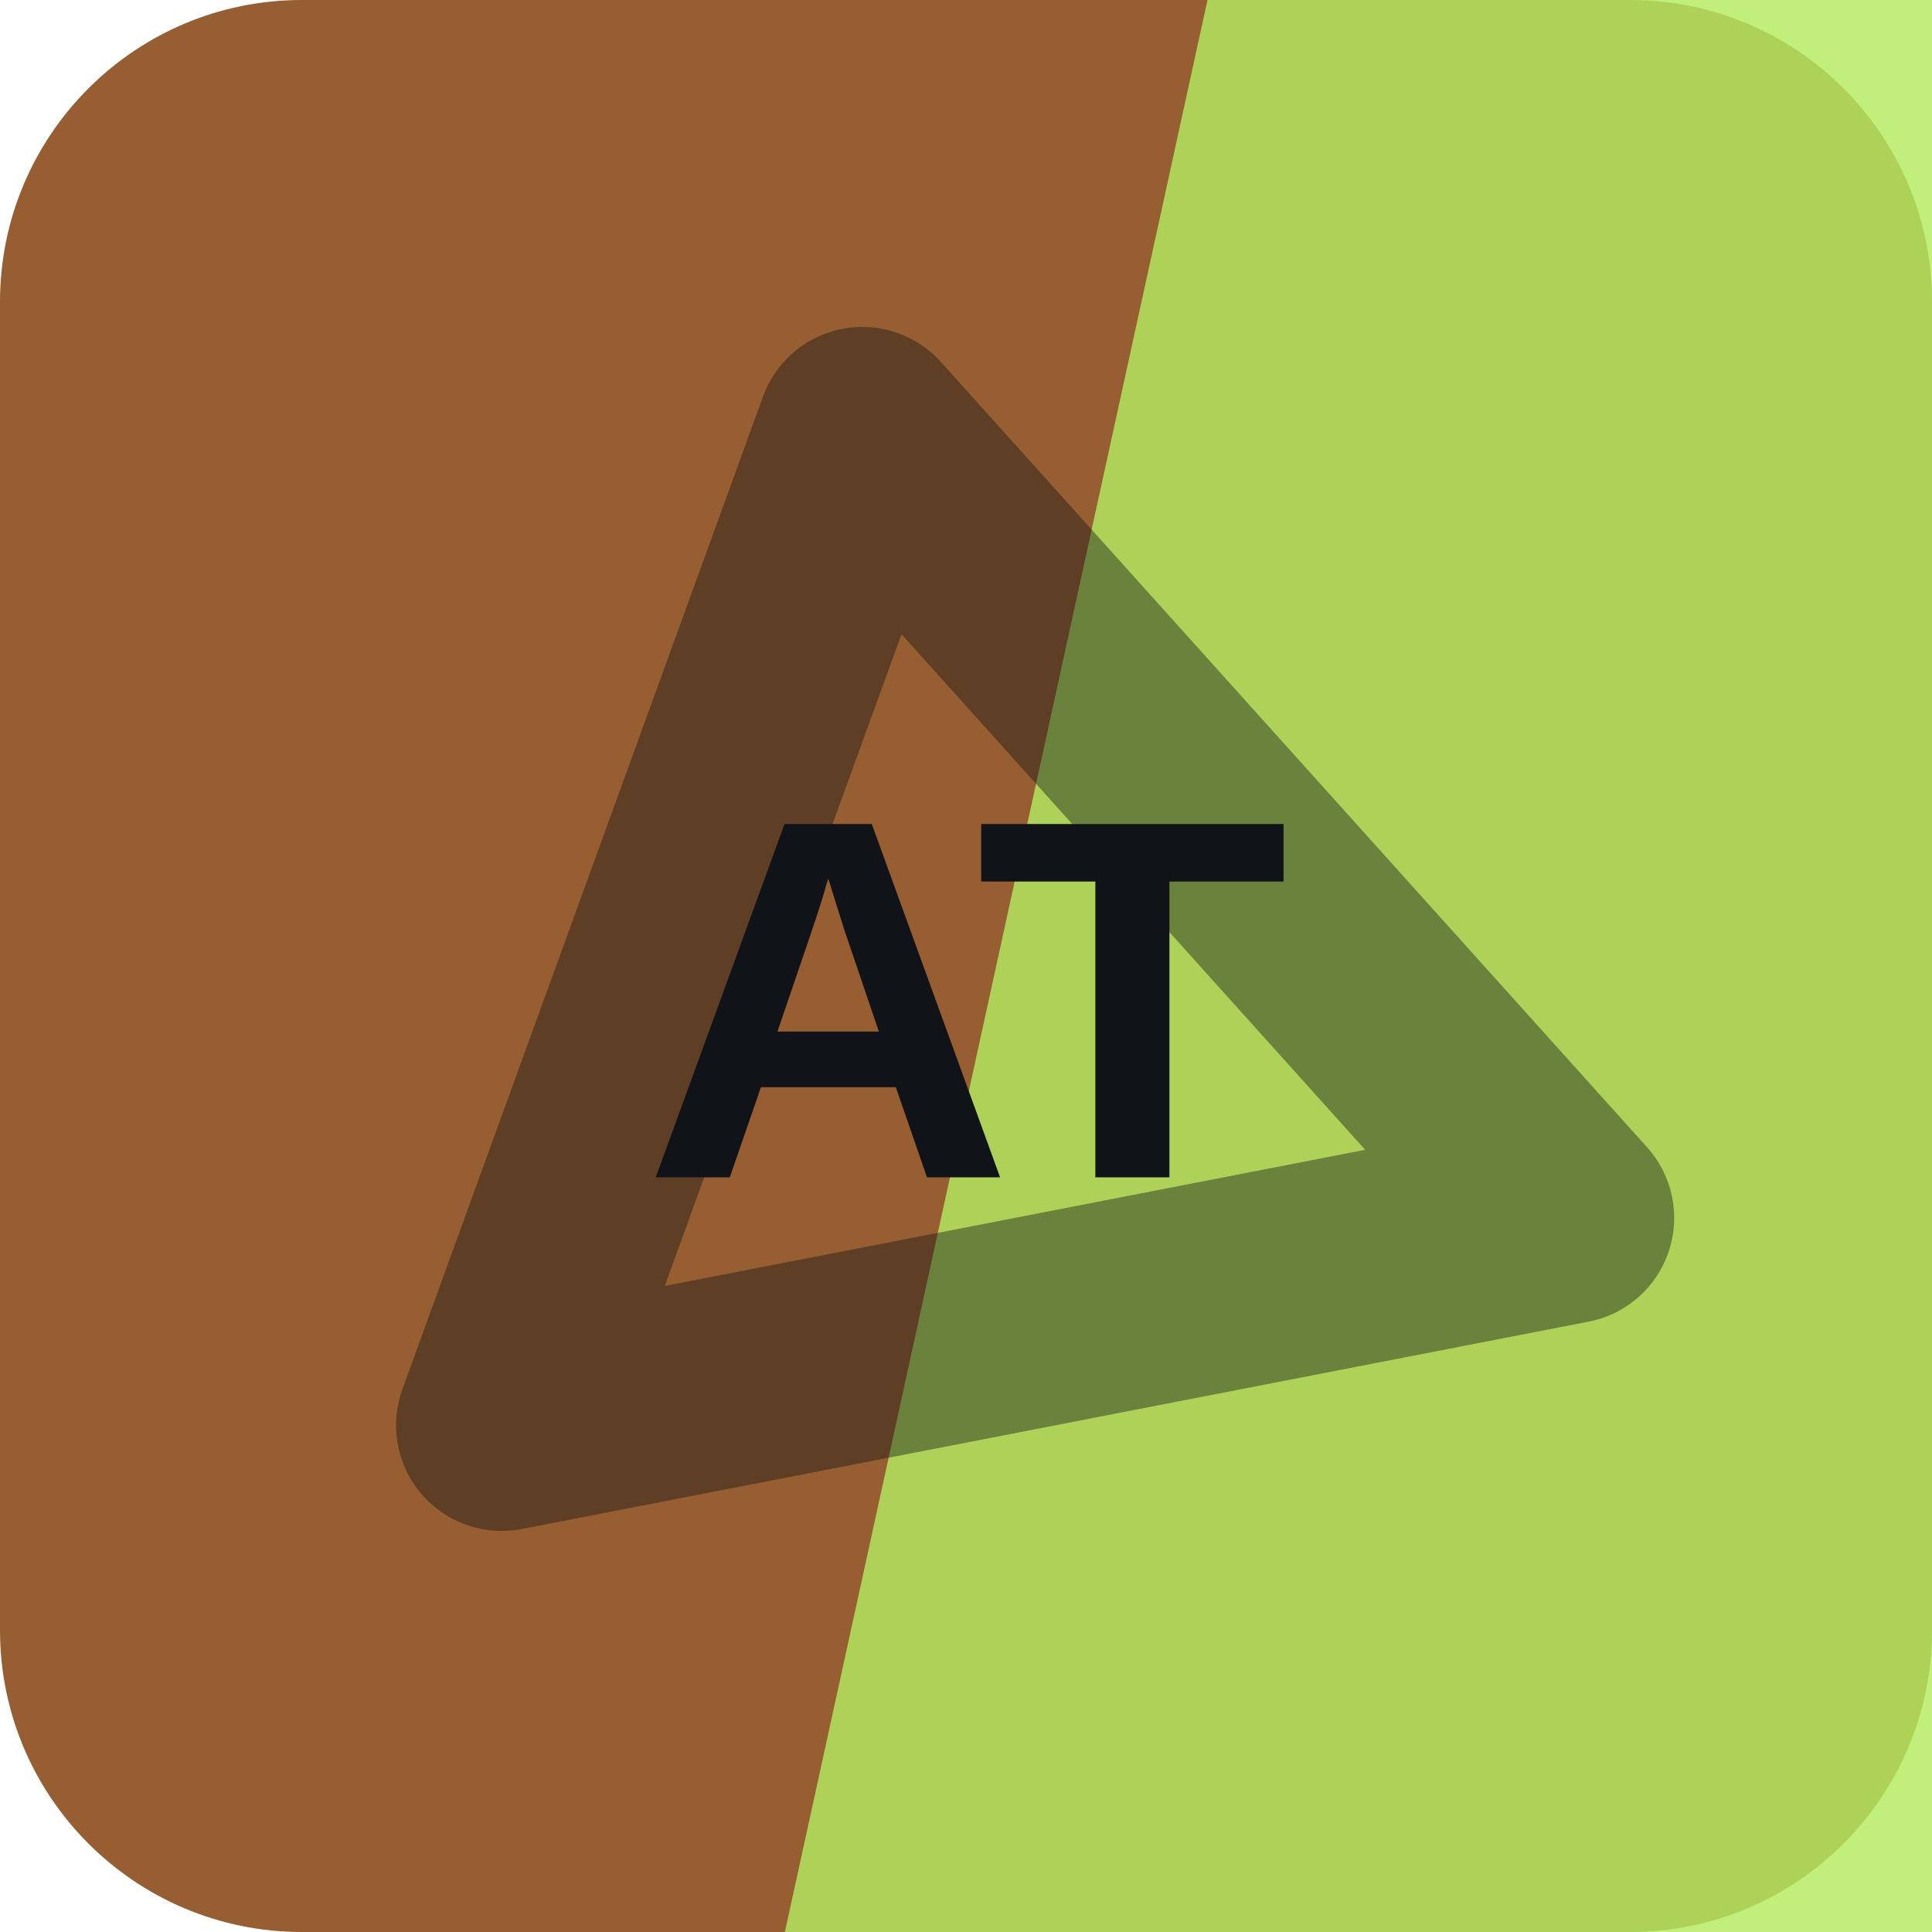
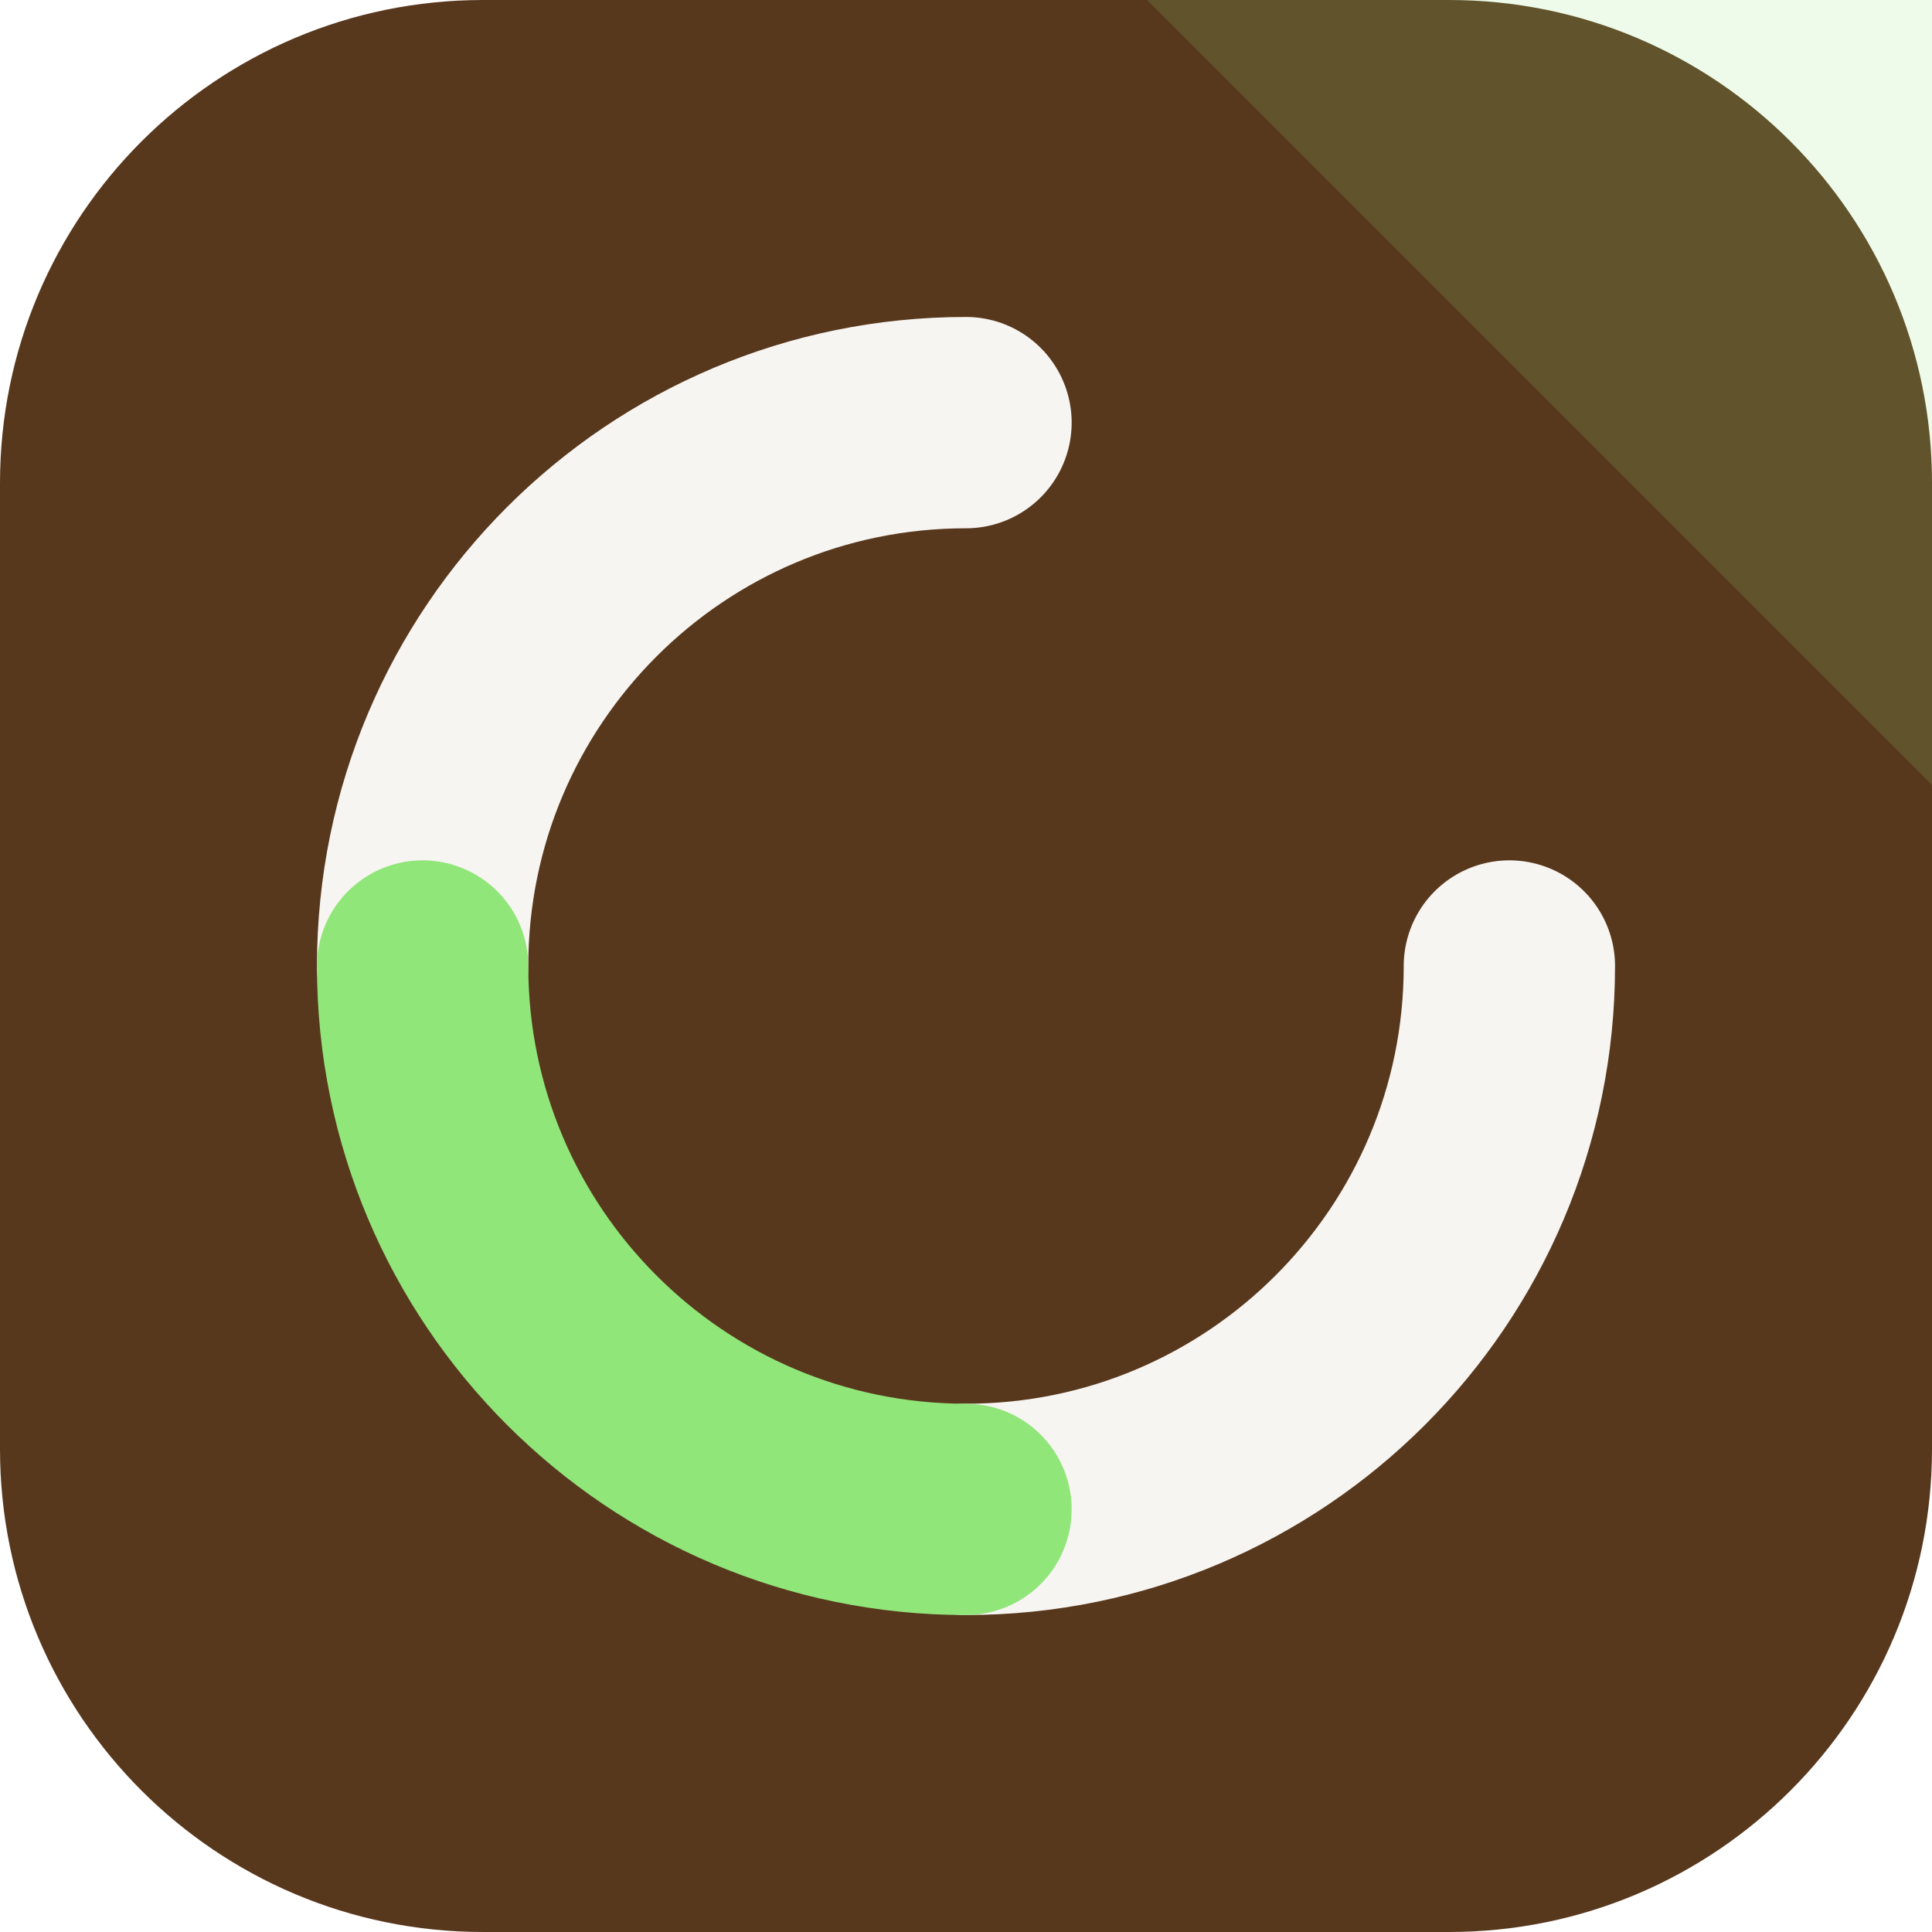
<svg xmlns="http://www.w3.org/2000/svg" width="64" height="64" viewBox="0 0 64 64" role="img">
-   <rect width="64" height="64" rx="10" fill="hsl(27 51% 39%)" />
-   <path d="M40 0h24v64H26Z" fill="hsl(85 79% 65%)" opacity="0.82" />
-   <g transform="rotate(169 32 32)" opacity="0.42">
-     <path d="M14 20h36L32 50Z" fill="none" stroke="#101418" stroke-width="7" stroke-linejoin="round" />
+   <rect width="64" height="64" rx="16" fill="hsl(27 50% 23%)" />
+   <path d="M64 0v26L38 0Z" fill="hsl(107 68% 69%)" opacity="0.16" />
+   <g transform="rotate(90 32 32)">
+     <g fill="none" stroke="hsl(27 24% 96%)" stroke-width="7" stroke-linecap="round">
+       <path d="M32 14a18 18 0 0 1 18 18" />
+       <path d="M32 50a18 18 0 0 1-18-18" />
+     </g>
+     <path d="M50 32a18 18 0 0 1-18 18" fill="none" stroke="hsl(107 68% 69%)" stroke-width="7" stroke-linecap="round" />
  </g>
-   <text x="32" y="39" text-anchor="middle" fill="#101418" font-family="Arial,Helvetica,sans-serif" font-size="17" font-weight="700" letter-spacing="0">AT</text>
</svg>
